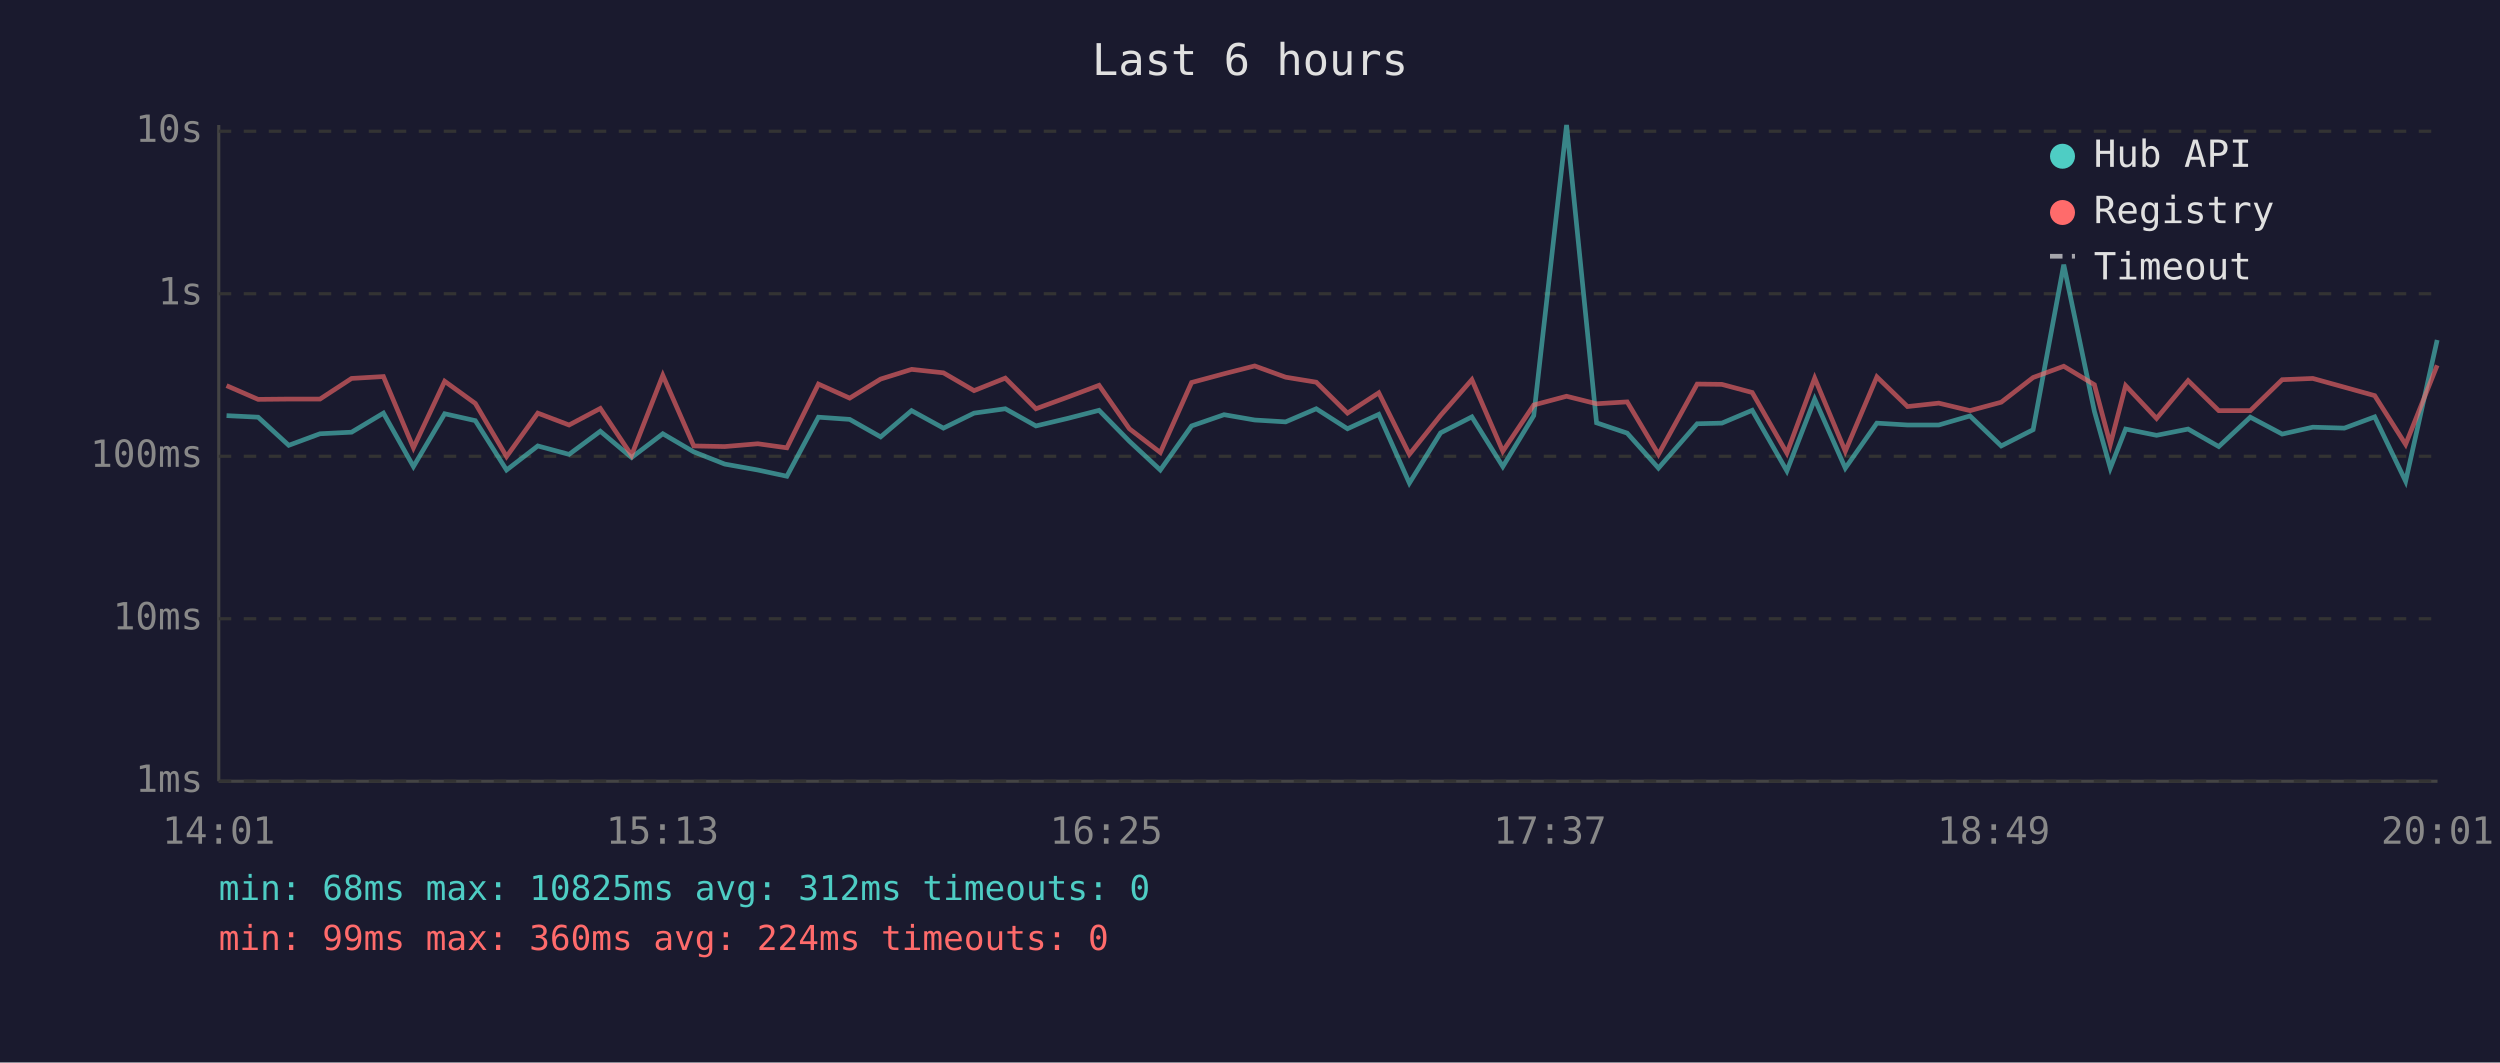
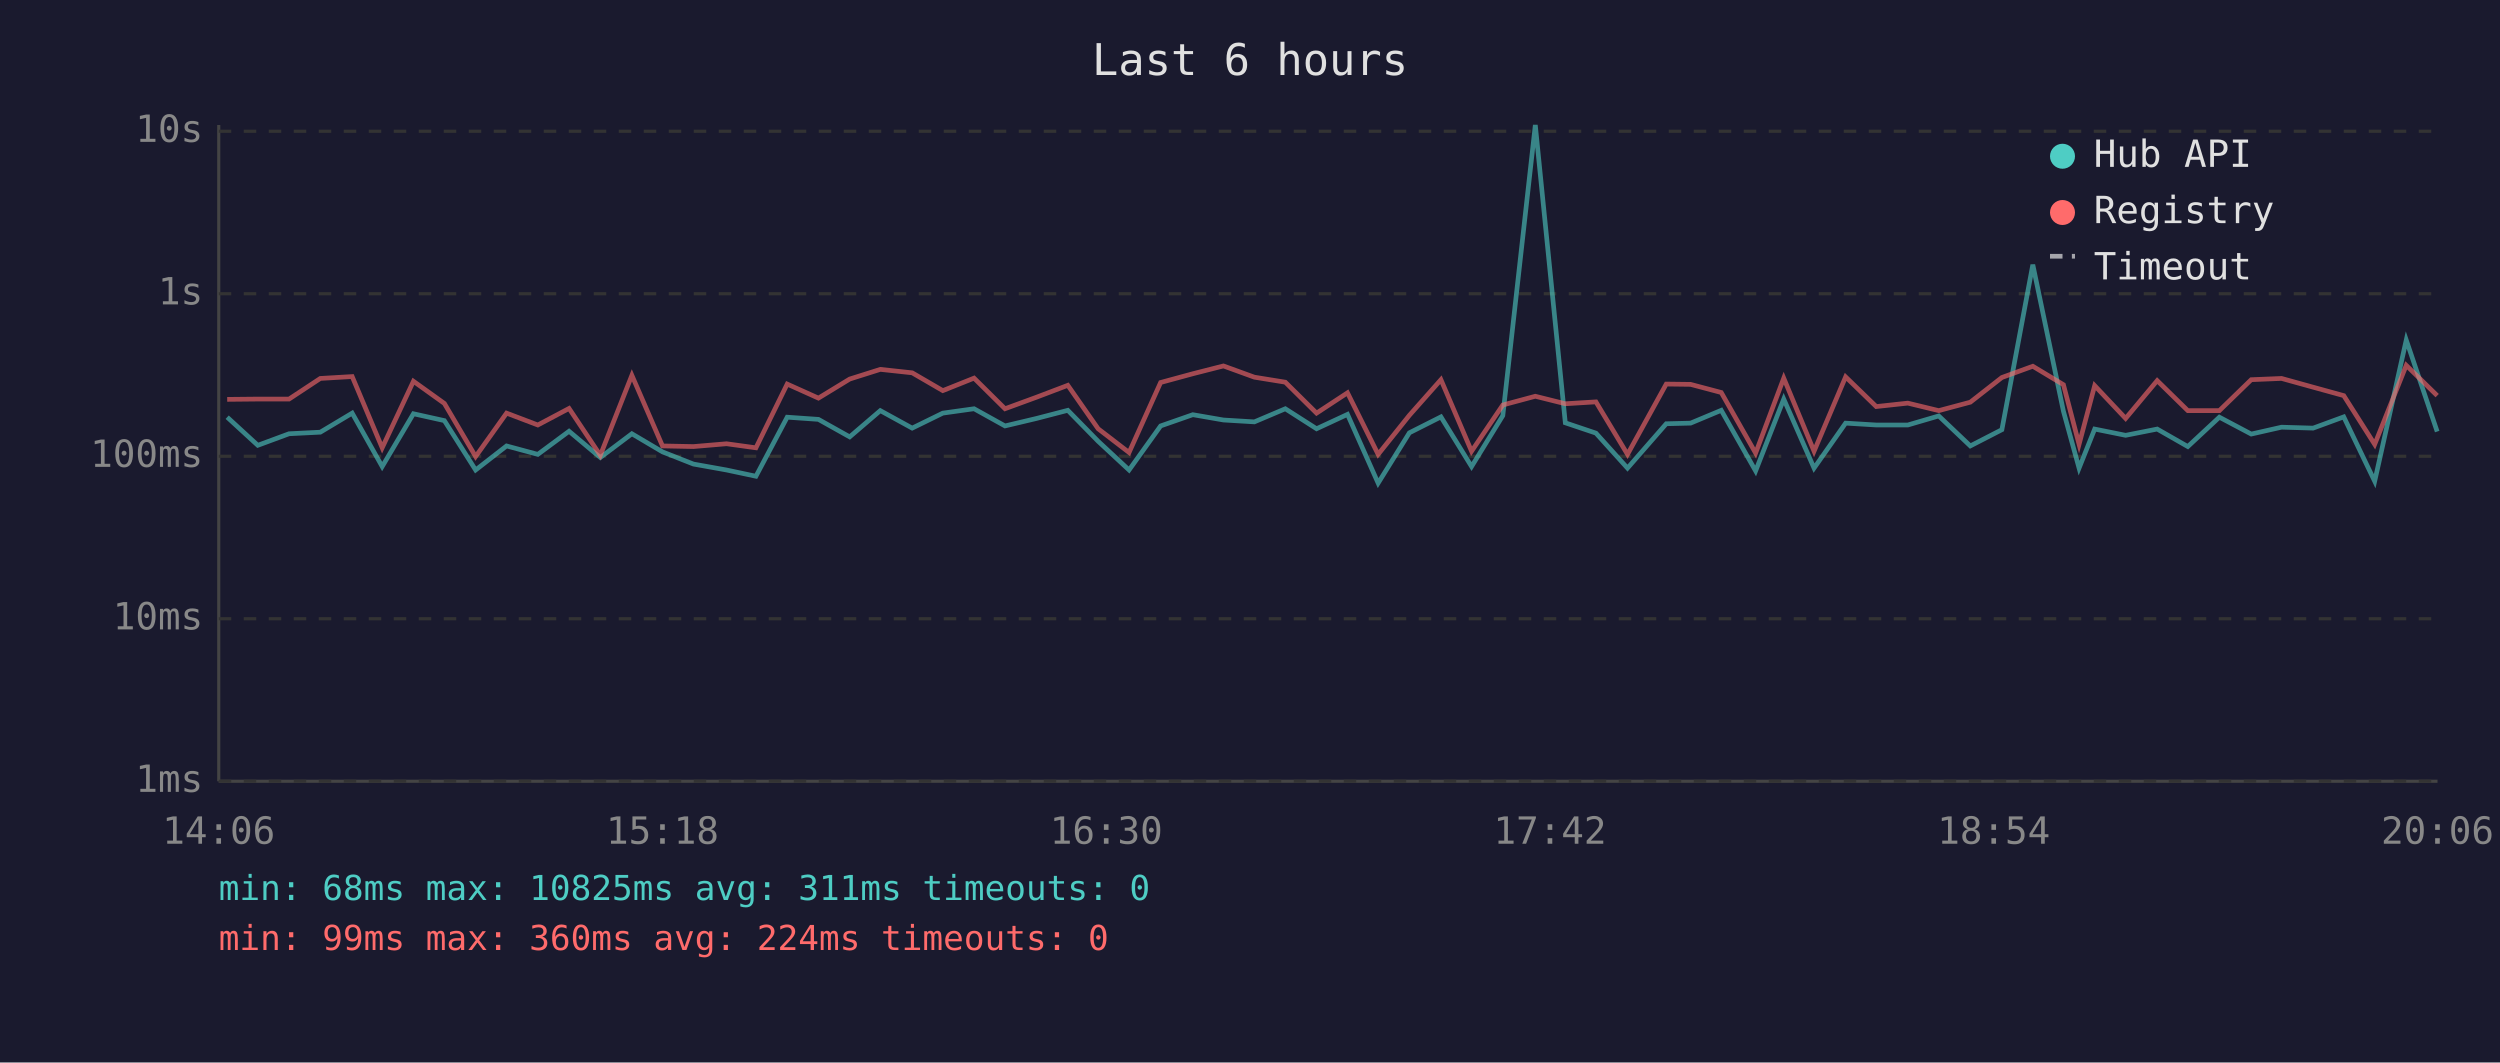
<svg xmlns="http://www.w3.org/2000/svg" viewBox="0 0 800 340" font-family="monospace" font-size="12">
  <rect width="800" height="340" fill="#1a1a2e" />
  <text x="400" y="24" fill="#e0e0e0" font-size="14" text-anchor="middle">Last 6 hours</text>
  <line x1="70" y1="40" x2="70" y2="250" stroke="#444" stroke-width="1" />
  <line x1="70" y1="250" x2="780" y2="250" stroke="#444" stroke-width="1" />
  <line x1="70" y1="250" x2="780" y2="250" stroke="#333" stroke-width="1" stroke-dasharray="4" />
  <text x="65" y="250" fill="#888" text-anchor="end" dominant-baseline="middle">1ms</text>
  <line x1="70" y1="198" x2="780" y2="198" stroke="#333" stroke-width="1" stroke-dasharray="4" />
  <text x="65" y="198" fill="#888" text-anchor="end" dominant-baseline="middle">10ms</text>
  <line x1="70" y1="146" x2="780" y2="146" stroke="#333" stroke-width="1" stroke-dasharray="4" />
  <text x="65" y="146" fill="#888" text-anchor="end" dominant-baseline="middle">100ms</text>
  <line x1="70" y1="94" x2="780" y2="94" stroke="#333" stroke-width="1" stroke-dasharray="4" />
  <text x="65" y="94" fill="#888" text-anchor="end" dominant-baseline="middle">1s</text>
  <line x1="70" y1="42" x2="780" y2="42" stroke="#333" stroke-width="1" stroke-dasharray="4" />
  <text x="65" y="42" fill="#888" text-anchor="end" dominant-baseline="middle">10s</text>
-   <text x="70" y="270" fill="#888" text-anchor="middle">14:01</text>
-   <text x="212" y="270" fill="#888" text-anchor="middle">15:13</text>
-   <text x="354" y="270" fill="#888" text-anchor="middle">16:25</text>
-   <text x="496" y="270" fill="#888" text-anchor="middle">17:37</text>
-   <text x="638" y="270" fill="#888" text-anchor="middle">18:49</text>
-   <text x="780" y="270" fill="#888" text-anchor="middle">20:01</text>
-   <polyline points="72.5,133.0 82.6,133.5 92.4,142.5 102.4,138.8 112.5,138.3 122.7,132.2 132.3,149.3 142.3,132.4 152.1,134.6 162.1,150.4 172.1,142.7 182.1,145.4 192.1,138.0 202.1,146.4 212.1,138.8 222.0,144.6 231.9,148.5 242.5,150.4 251.8,152.4 261.9,133.5 271.9,134.2 281.8,139.8 291.7,131.4 301.9,137.0 311.7,132.2 321.7,130.8 331.5,136.3 341.6,133.9 351.7,131.3 361.4,141.2 371.3,150.4 381.3,136.3 391.7,132.7 401.5,134.4 411.4,135.0 421.2,130.8 431.2,137.2 441.2,132.6 451.0,154.6 461.0,138.5 471.0,133.4 480.9,149.3 490.8,133.0 501.3,40.0 510.9,135.3 520.7,138.6 530.7,149.8 543.1,135.6 551.0,135.4 560.7,131.3 571.8,150.7 580.7,127.7 590.5,149.8 600.6,135.4 610.4,136.0 620.4,136.0 630.4,133.1 640.4,142.7 650.6,137.5 660.4,84.7 670.2,131.6 675.3,149.8 680.2,137.3 690.1,139.3 700.2,137.3 710.0,142.9 720.1,133.5 730.3,138.9 740.1,136.7 750.2,137.0 759.9,133.4 769.8,154.0 779.9,108.8" fill="none" stroke="#4ecdc4" stroke-width="1.5" opacity="0.6" />
-   <polyline points="72.5,123.4 82.6,127.8 92.4,127.7 102.4,127.7 112.5,121.1 122.7,120.5 132.3,143.3 142.3,122.0 152.1,129.1 162.1,146.1 172.1,132.2 182.1,136.0 192.1,130.7 202.1,145.7 212.1,120.1 222.0,142.7 231.9,142.9 242.5,142.0 251.8,143.3 261.9,122.9 271.9,127.4 281.8,121.3 291.7,118.2 301.9,119.3 311.7,125.0 321.7,121.0 331.5,130.8 341.6,127.1 351.7,123.3 361.4,137.2 371.3,144.8 381.3,122.4 391.7,119.6 401.5,117.1 411.4,120.7 421.2,122.3 431.2,132.2 441.2,125.7 451.0,145.4 461.0,132.9 471.0,121.5 480.9,144.4 490.8,129.6 501.3,126.8 510.9,129.2 520.7,128.6 530.7,145.4 543.1,122.9 551.0,123.0 560.7,125.6 571.8,145.0 580.7,121.0 590.5,144.4 600.6,120.6 610.4,130.1 620.4,129.0 630.4,131.4 640.4,128.7 650.6,120.8 660.4,117.2 670.2,123.1 675.3,142.2 680.2,123.4 690.1,133.9 700.2,121.8 710.0,131.4 720.1,131.4 730.3,121.5 740.1,121.1 750.2,123.9 759.9,126.6 769.8,142.2 779.9,116.9" fill="none" stroke="#ff6b6b" stroke-width="1.5" opacity="0.6" />
+   <text x="70" y="270" fill="#888" text-anchor="middle">14:06</text>
+   <text x="212" y="270" fill="#888" text-anchor="middle">15:18</text>
+   <text x="354" y="270" fill="#888" text-anchor="middle">16:30</text>
+   <text x="496" y="270" fill="#888" text-anchor="middle">17:42</text>
+   <text x="638" y="270" fill="#888" text-anchor="middle">18:54</text>
+   <text x="780" y="270" fill="#888" text-anchor="middle">20:06</text>
+   <polyline points="72.7,133.5 82.5,142.5 92.5,138.8 102.5,138.3 112.7,132.2 122.3,149.3 132.3,132.4 142.2,134.6 152.2,150.4 162.1,142.7 172.1,145.4 182.1,138.0 192.1,146.4 202.2,138.8 212.0,144.6 221.9,148.5 232.5,150.4 241.9,152.4 251.9,133.5 261.9,134.2 271.9,139.8 281.7,131.4 291.9,137.0 301.7,132.2 311.7,130.8 321.6,136.3 331.7,133.9 341.7,131.3 351.4,141.2 361.3,150.4 371.4,136.3 381.7,132.7 391.5,134.4 401.4,135.0 411.3,130.8 421.3,137.2 431.2,132.6 441.0,154.6 451.0,138.5 461.1,133.4 470.9,149.3 480.9,133.0 491.3,40.0 500.9,135.3 510.7,138.6 520.8,149.8 533.2,135.6 541.0,135.4 550.8,131.3 561.8,150.7 570.8,127.7 580.5,149.8 590.6,135.4 600.4,136.0 610.5,136.0 620.4,133.1 630.5,142.7 640.6,137.5 650.5,84.7 660.3,131.6 665.3,149.8 670.3,137.3 680.2,139.3 690.3,137.3 700.1,142.9 710.2,133.5 720.4,138.9 730.1,136.7 740.2,137.0 750.0,133.4 759.9,154.0 770.0,108.8 779.9,138.1" fill="none" stroke="#4ecdc4" stroke-width="1.5" opacity="0.6" />
+   <polyline points="72.7,127.8 82.5,127.7 92.5,127.7 102.5,121.1 112.7,120.5 122.3,143.3 132.3,122.0 142.2,129.1 152.2,146.1 162.1,132.2 172.1,136.0 182.1,130.7 192.1,145.7 202.2,120.1 212.0,142.7 221.9,142.9 232.5,142.0 241.9,143.3 251.9,122.9 261.9,127.4 271.9,121.3 281.7,118.2 291.9,119.3 301.7,125.0 311.7,121.0 321.6,130.8 331.7,127.1 341.7,123.3 351.4,137.2 361.3,144.8 371.4,122.4 381.7,119.6 391.5,117.1 401.4,120.7 411.3,122.3 421.3,132.2 431.2,125.7 441.0,145.4 451.0,132.9 461.1,121.5 470.9,144.4 480.9,129.6 491.3,126.8 500.9,129.2 510.7,128.6 520.8,145.4 533.2,122.9 541.0,123.0 550.8,125.6 561.8,145.0 570.8,121.0 580.5,144.4 590.6,120.6 600.4,130.1 610.5,129.0 620.4,131.4 630.5,128.7 640.6,120.8 650.5,117.2 660.3,123.1 665.3,142.2 670.3,123.4 680.2,133.9 690.3,121.8 700.1,131.4 710.2,131.4 720.4,121.5 730.1,121.1 740.2,123.9 750.0,126.6 759.9,142.2 770.0,116.9 779.9,126.6" fill="none" stroke="#ff6b6b" stroke-width="1.5" opacity="0.6" />
  <circle cx="660" cy="50" r="4" fill="#4ecdc4" />
  <text x="670" y="50" fill="#e0e0e0" dominant-baseline="middle">Hub API</text>
  <circle cx="660" cy="68" r="4" fill="#ff6b6b" />
  <text x="670" y="68" fill="#e0e0e0" dominant-baseline="middle">Registry</text>
  <line x1="656" y1="82" x2="664" y2="82" stroke="#e0e0e0" stroke-width="1.5" stroke-dasharray="4,3" opacity="0.7" />
  <text x="670" y="86" fill="#e0e0e0" dominant-baseline="middle">Timeout</text>
-   <text x="70" y="288" fill="#4ecdc4" font-size="11">min: 68ms  max: 10825ms  avg: 312ms  timeouts: 0</text>
+   <text x="70" y="288" fill="#4ecdc4" font-size="11">min: 68ms  max: 10825ms  avg: 311ms  timeouts: 0</text>
  <text x="70" y="304" fill="#ff6b6b" font-size="11">min: 99ms  max: 360ms  avg: 224ms  timeouts: 0</text>
</svg>
